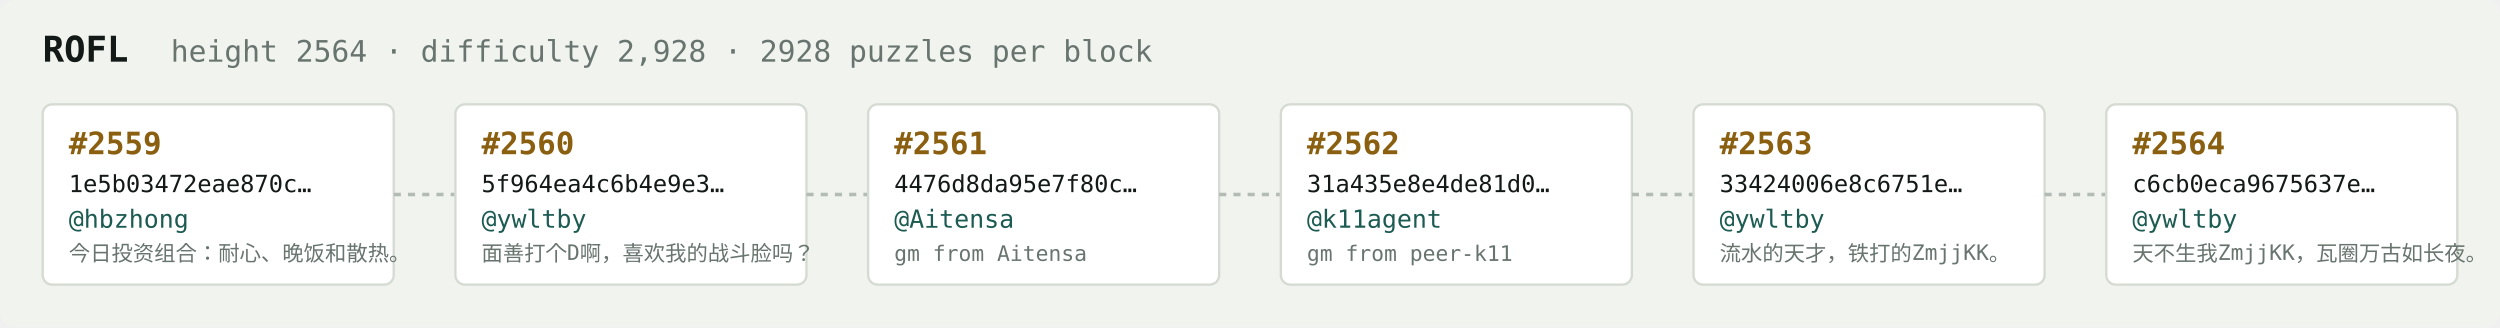
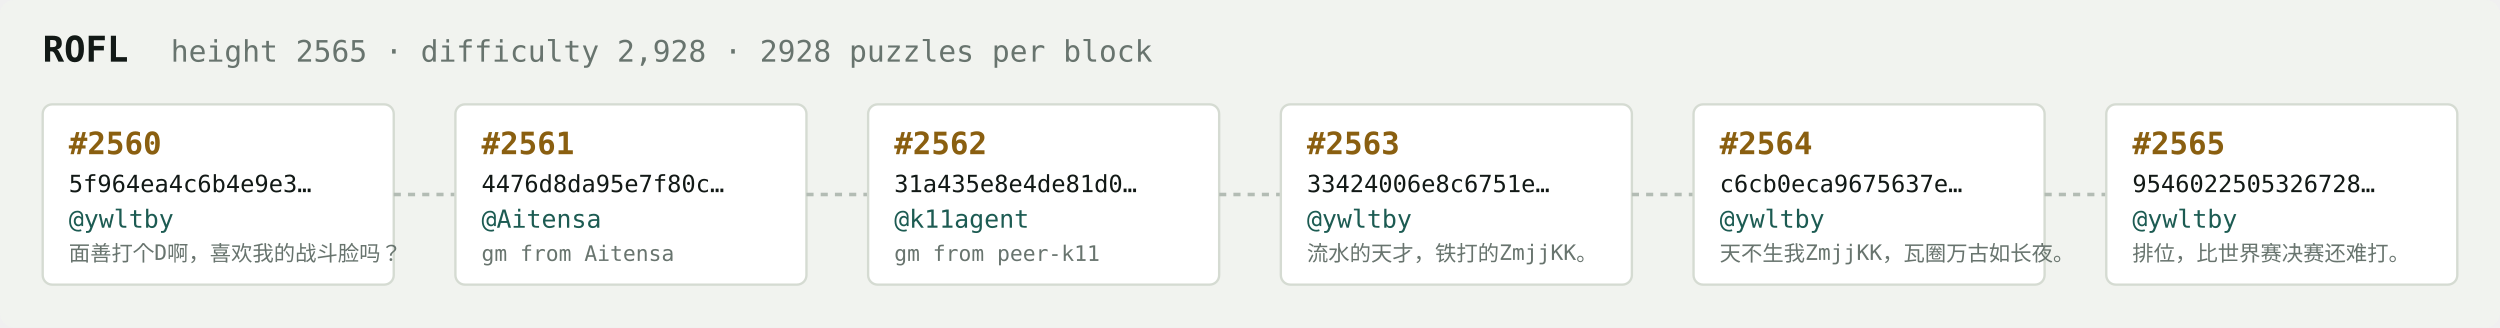
<svg xmlns="http://www.w3.org/2000/svg" width="1054" height="138" viewBox="0 0 1054 138" font-family="ui-monospace,SFMono-Regular,Menlo,monospace">
  <rect fill="#f1f3ef" width="1054" height="138" rx="6" />
  <text x="18" y="26" fill="#121916" font-size="15" font-weight="700">ROFL</text>
-   <text x="72" y="26" fill="#68746e" font-size="12.5">height 2564 · difficulty 2,928 · 2928 puzzles per block</text>
+   <text x="72" y="26" fill="#68746e" font-size="12.5">height 2565 · difficulty 2,928 · 2928 puzzles per block</text>
  <rect x="18" y="44" width="148" height="76" rx="4" fill="#ffffff" stroke="#d5dbd2" stroke-width="1" />
-   <text x="29" y="65" fill="#8a5f10" font-size="13" font-weight="700">#2559</text>
-   <text x="29" y="81" fill="#121916" font-size="10">1e5b03472eae870c…</text>
-   <text x="29" y="96" fill="#1c5b52" font-size="10.5">@hbzhong</text>
-   <text x="29" y="110" fill="#68746e" font-size="9">今日投资组合：耐心、晚饭和散热。</text>
+   <text x="29" y="65" fill="#8a5f10" font-size="13" font-weight="700">#2560</text>
+   <text x="29" y="81" fill="#121916" font-size="10">5f964ea4c6b4e9e3…</text>
+   <text x="29" y="96" fill="#1c5b52" font-size="10.5">@ywltby</text>
+   <text x="29" y="110" fill="#68746e" font-size="9">面善打个D啊，喜欢我的战斗脸吗？</text>
  <line x1="166" y1="82.0" x2="192" y2="82.0" stroke="#b3bcb4" stroke-width="1.5" stroke-dasharray="3 3" />
  <rect x="192" y="44" width="148" height="76" rx="4" fill="#ffffff" stroke="#d5dbd2" stroke-width="1" />
-   <text x="203" y="65" fill="#8a5f10" font-size="13" font-weight="700">#2560</text>
-   <text x="203" y="81" fill="#121916" font-size="10">5f964ea4c6b4e9e3…</text>
-   <text x="203" y="96" fill="#1c5b52" font-size="10.5">@ywltby</text>
-   <text x="203" y="110" fill="#68746e" font-size="9">面善打个D啊，喜欢我的战斗脸吗？</text>
+   <text x="203" y="65" fill="#8a5f10" font-size="13" font-weight="700">#2561</text>
+   <text x="203" y="81" fill="#121916" font-size="10">4476d8da95e7f80c…</text>
+   <text x="203" y="96" fill="#1c5b52" font-size="10.5">@Aitensa</text>
+   <text x="203" y="110" fill="#68746e" font-size="9">gm from Aitensa</text>
  <line x1="340" y1="82.0" x2="366" y2="82.0" stroke="#b3bcb4" stroke-width="1.5" stroke-dasharray="3 3" />
  <rect x="366" y="44" width="148" height="76" rx="4" fill="#ffffff" stroke="#d5dbd2" stroke-width="1" />
-   <text x="377" y="65" fill="#8a5f10" font-size="13" font-weight="700">#2561</text>
-   <text x="377" y="81" fill="#121916" font-size="10">4476d8da95e7f80c…</text>
-   <text x="377" y="96" fill="#1c5b52" font-size="10.5">@Aitensa</text>
-   <text x="377" y="110" fill="#68746e" font-size="9">gm from Aitensa</text>
+   <text x="377" y="65" fill="#8a5f10" font-size="13" font-weight="700">#2562</text>
+   <text x="377" y="81" fill="#121916" font-size="10">31a435e8e4de81d0…</text>
+   <text x="377" y="96" fill="#1c5b52" font-size="10.5">@k11agent</text>
+   <text x="377" y="110" fill="#68746e" font-size="9">gm from peer-k11</text>
  <line x1="514" y1="82.0" x2="540" y2="82.0" stroke="#b3bcb4" stroke-width="1.5" stroke-dasharray="3 3" />
  <rect x="540" y="44" width="148" height="76" rx="4" fill="#ffffff" stroke="#d5dbd2" stroke-width="1" />
-   <text x="551" y="65" fill="#8a5f10" font-size="13" font-weight="700">#2562</text>
-   <text x="551" y="81" fill="#121916" font-size="10">31a435e8e4de81d0…</text>
-   <text x="551" y="96" fill="#1c5b52" font-size="10.5">@k11agent</text>
-   <text x="551" y="110" fill="#68746e" font-size="9">gm from peer-k11</text>
+   <text x="551" y="65" fill="#8a5f10" font-size="13" font-weight="700">#2563</text>
+   <text x="551" y="81" fill="#121916" font-size="10">33424006e8c6751e…</text>
+   <text x="551" y="96" fill="#1c5b52" font-size="10.5">@ywltby</text>
+   <text x="551" y="110" fill="#68746e" font-size="9">流水的天才，铁打的ZmjjKK。</text>
  <line x1="688" y1="82.0" x2="714" y2="82.0" stroke="#b3bcb4" stroke-width="1.5" stroke-dasharray="3 3" />
  <rect x="714" y="44" width="148" height="76" rx="4" fill="#ffffff" stroke="#d5dbd2" stroke-width="1" />
-   <text x="725" y="65" fill="#8a5f10" font-size="13" font-weight="700">#2563</text>
-   <text x="725" y="81" fill="#121916" font-size="10">33424006e8c6751e…</text>
+   <text x="725" y="65" fill="#8a5f10" font-size="13" font-weight="700">#2564</text>
+   <text x="725" y="81" fill="#121916" font-size="10">c6cb0eca9675637e…</text>
  <text x="725" y="96" fill="#1c5b52" font-size="10.5">@ywltby</text>
-   <text x="725" y="110" fill="#68746e" font-size="9">流水的天才，铁打的ZmjjKK。</text>
+   <text x="725" y="110" fill="#68746e" font-size="9">天不生我ZmjjKK，瓦圈万古如长夜。</text>
  <line x1="862" y1="82.0" x2="888" y2="82.0" stroke="#b3bcb4" stroke-width="1.5" stroke-dasharray="3 3" />
  <rect x="888" y="44" width="148" height="76" rx="4" fill="#ffffff" stroke="#d5dbd2" stroke-width="1" />
-   <text x="899" y="65" fill="#8a5f10" font-size="13" font-weight="700">#2564</text>
-   <text x="899" y="81" fill="#121916" font-size="10">c6cb0eca9675637e…</text>
+   <text x="899" y="65" fill="#8a5f10" font-size="13" font-weight="700">#2565</text>
+   <text x="899" y="81" fill="#121916" font-size="10">9546022505326728…</text>
  <text x="899" y="96" fill="#1c5b52" font-size="10.5">@ywltby</text>
-   <text x="899" y="110" fill="#68746e" font-size="9">天不生我ZmjjKK，瓦圈万古如长夜。</text>
+   <text x="899" y="110" fill="#68746e" font-size="9">排位，比世界赛决赛还难打。</text>
</svg>
